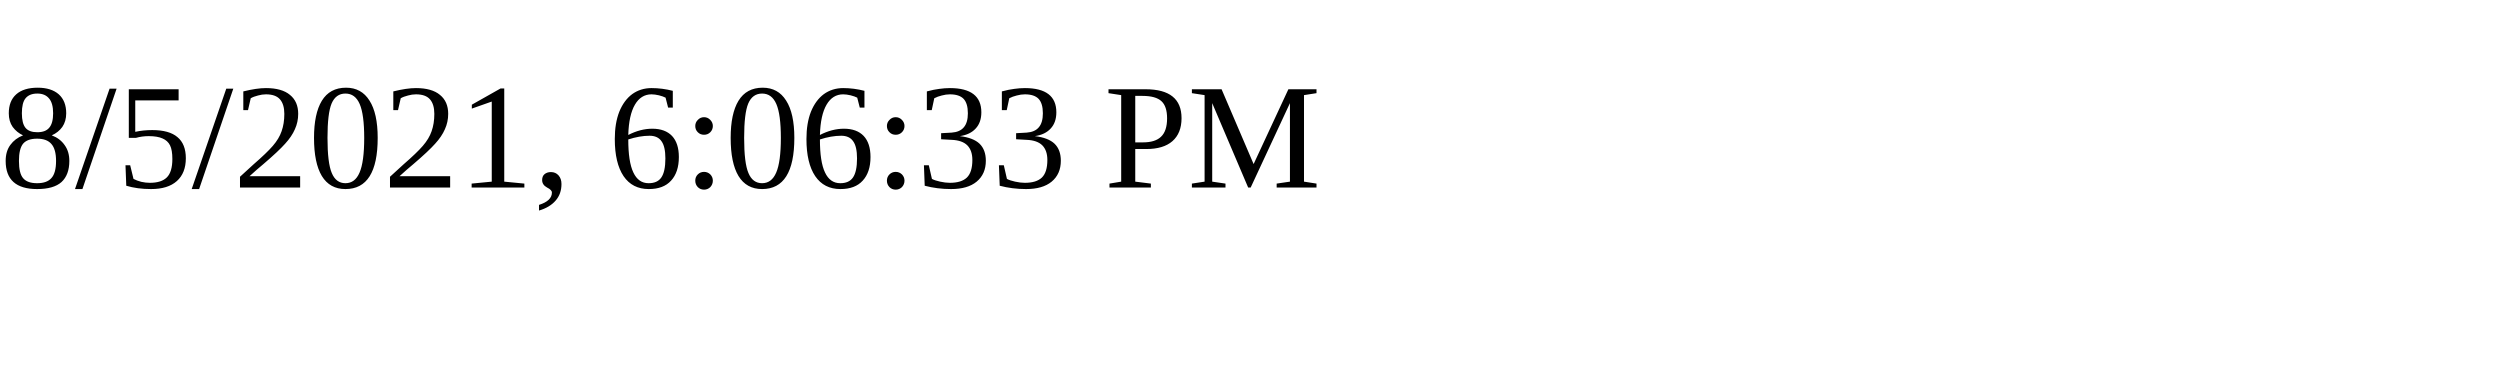
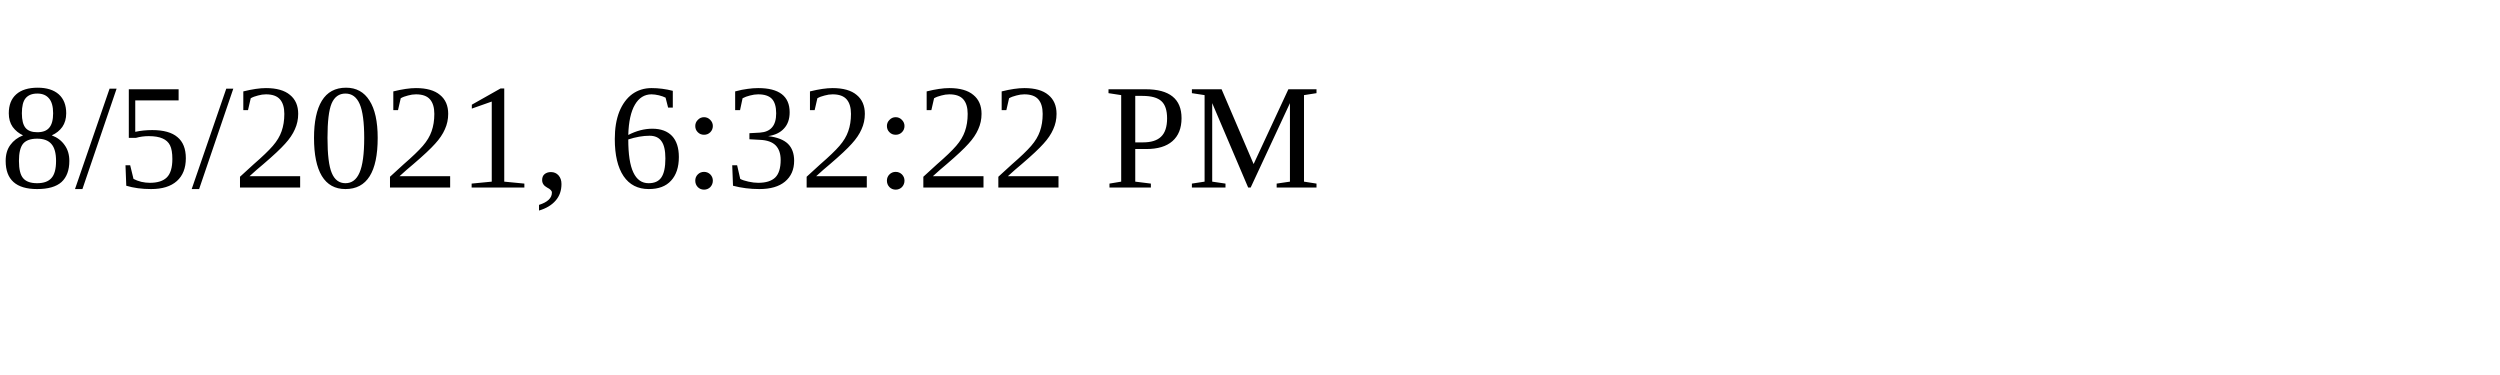
<svg xmlns="http://www.w3.org/2000/svg" height="30" width="200">
-   <text x="0" y="15">8/5/2021, 6:06:33 PM</text>
+   <text x="0" y="15">8/5/2021, 6:32:22 PM</text>
</svg>
